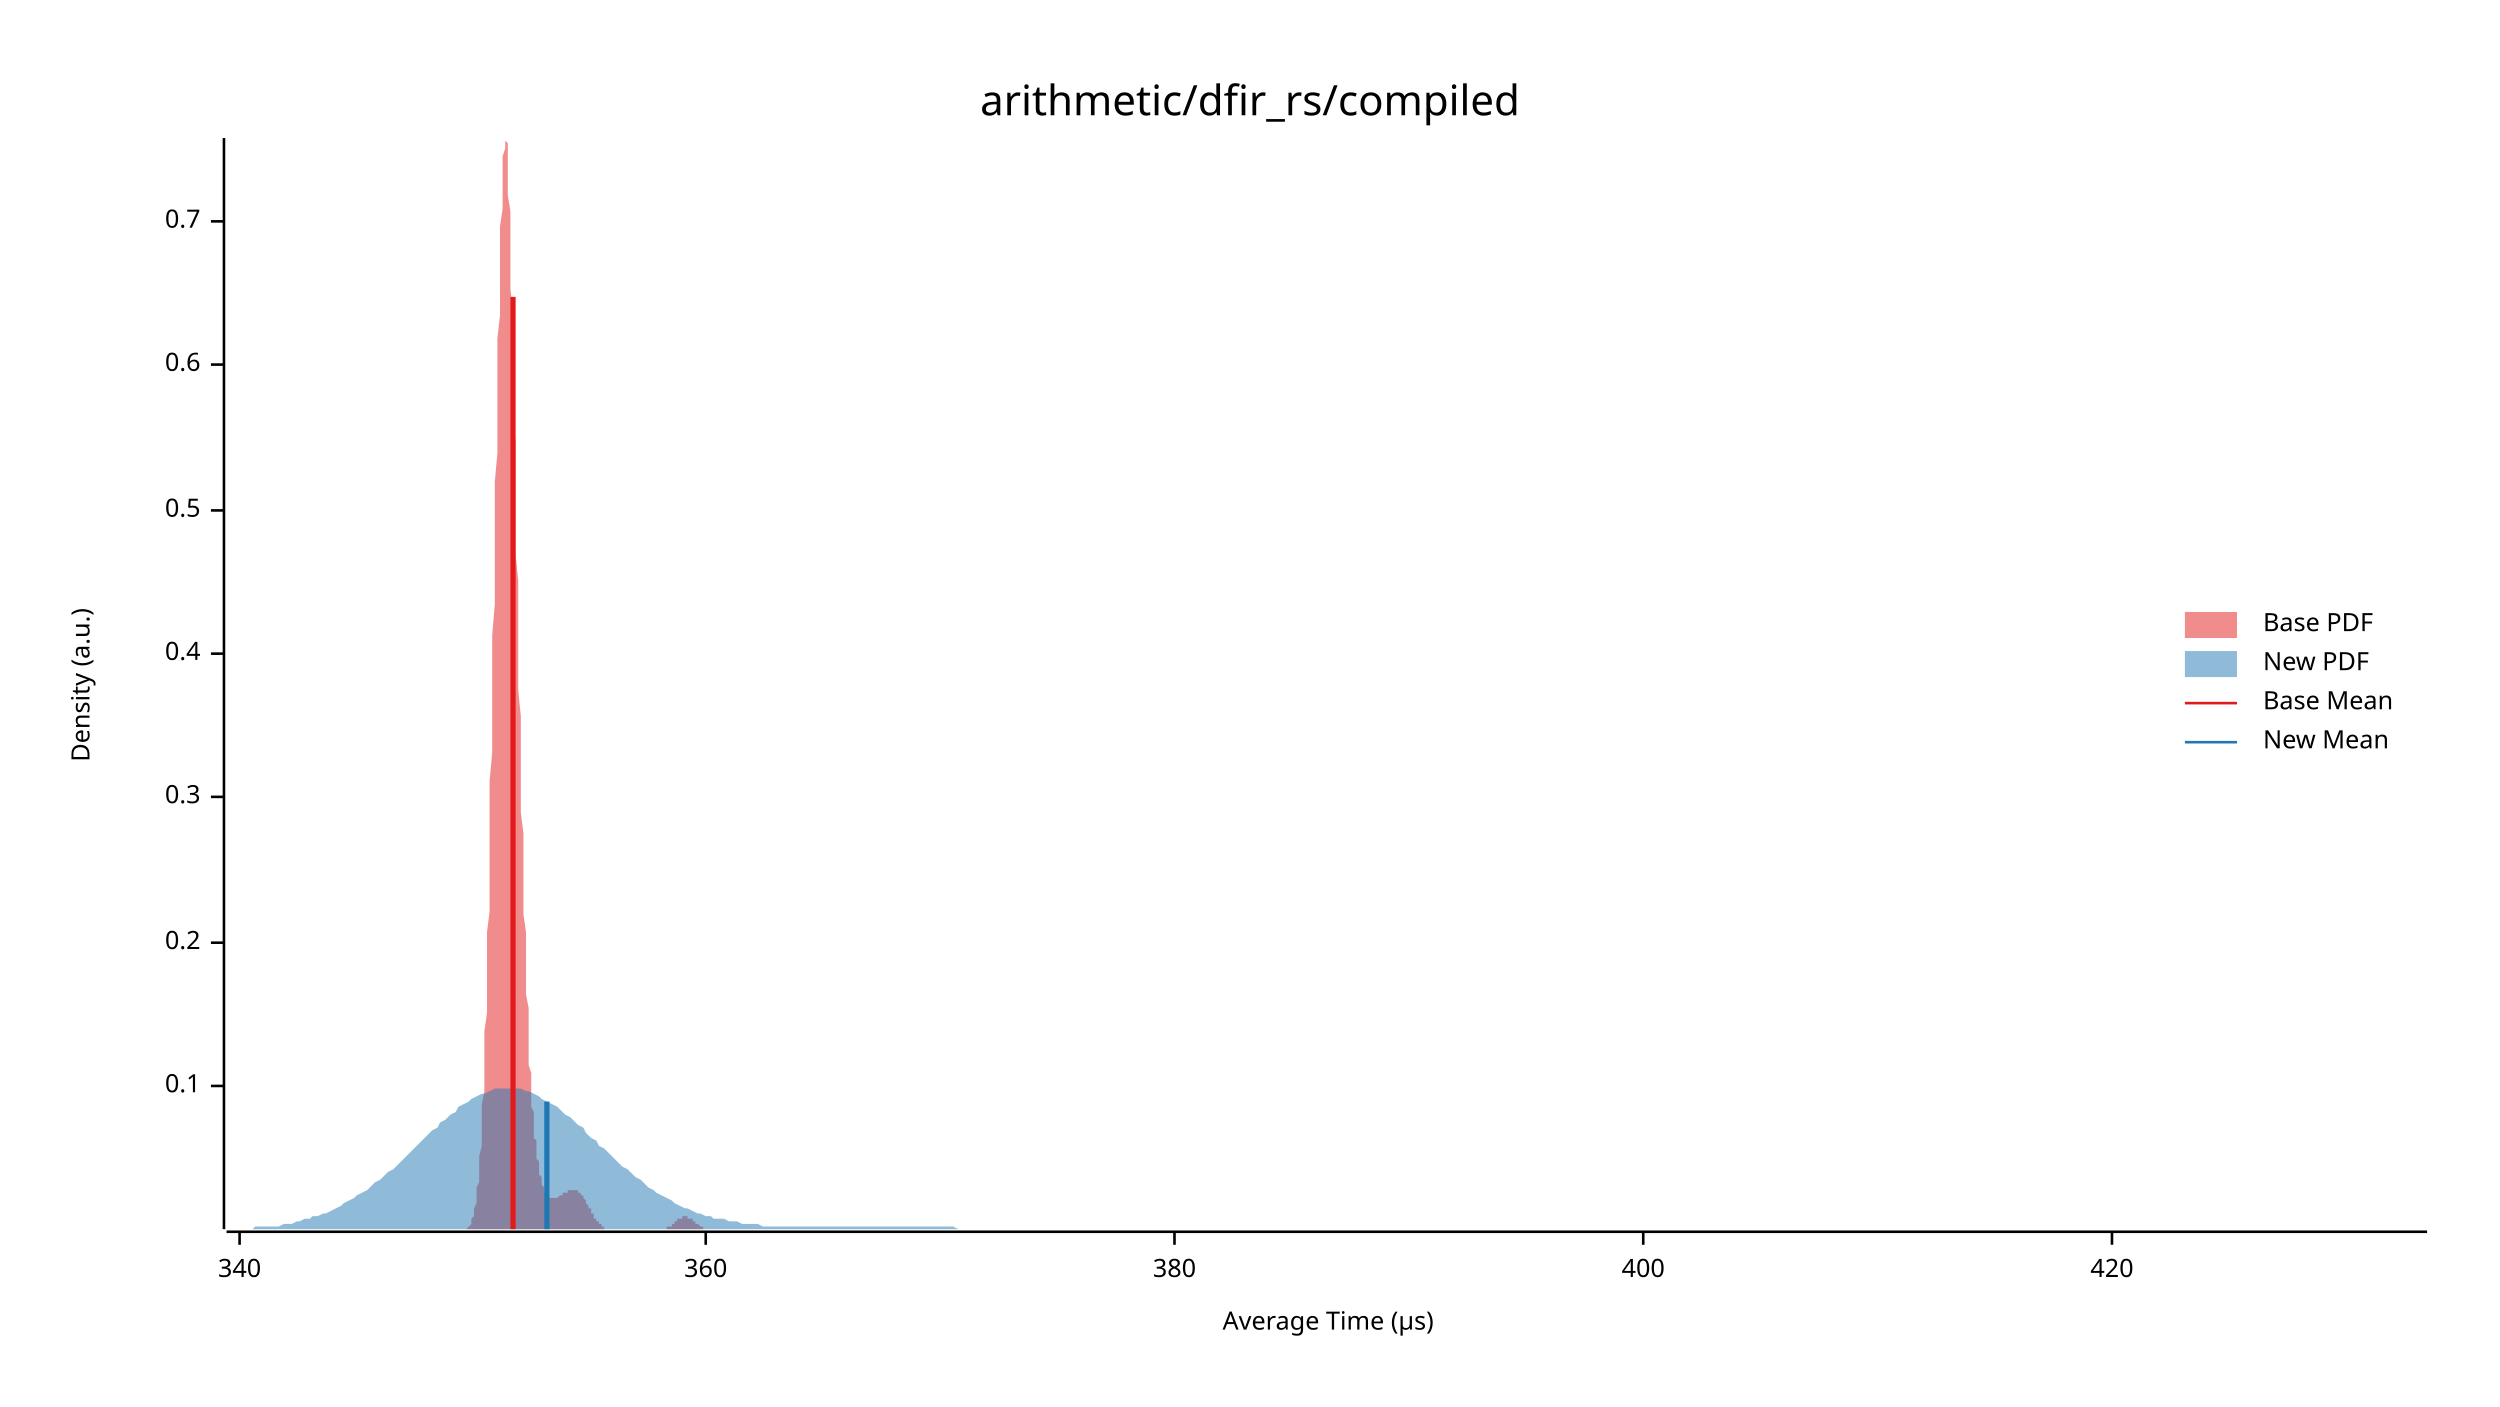
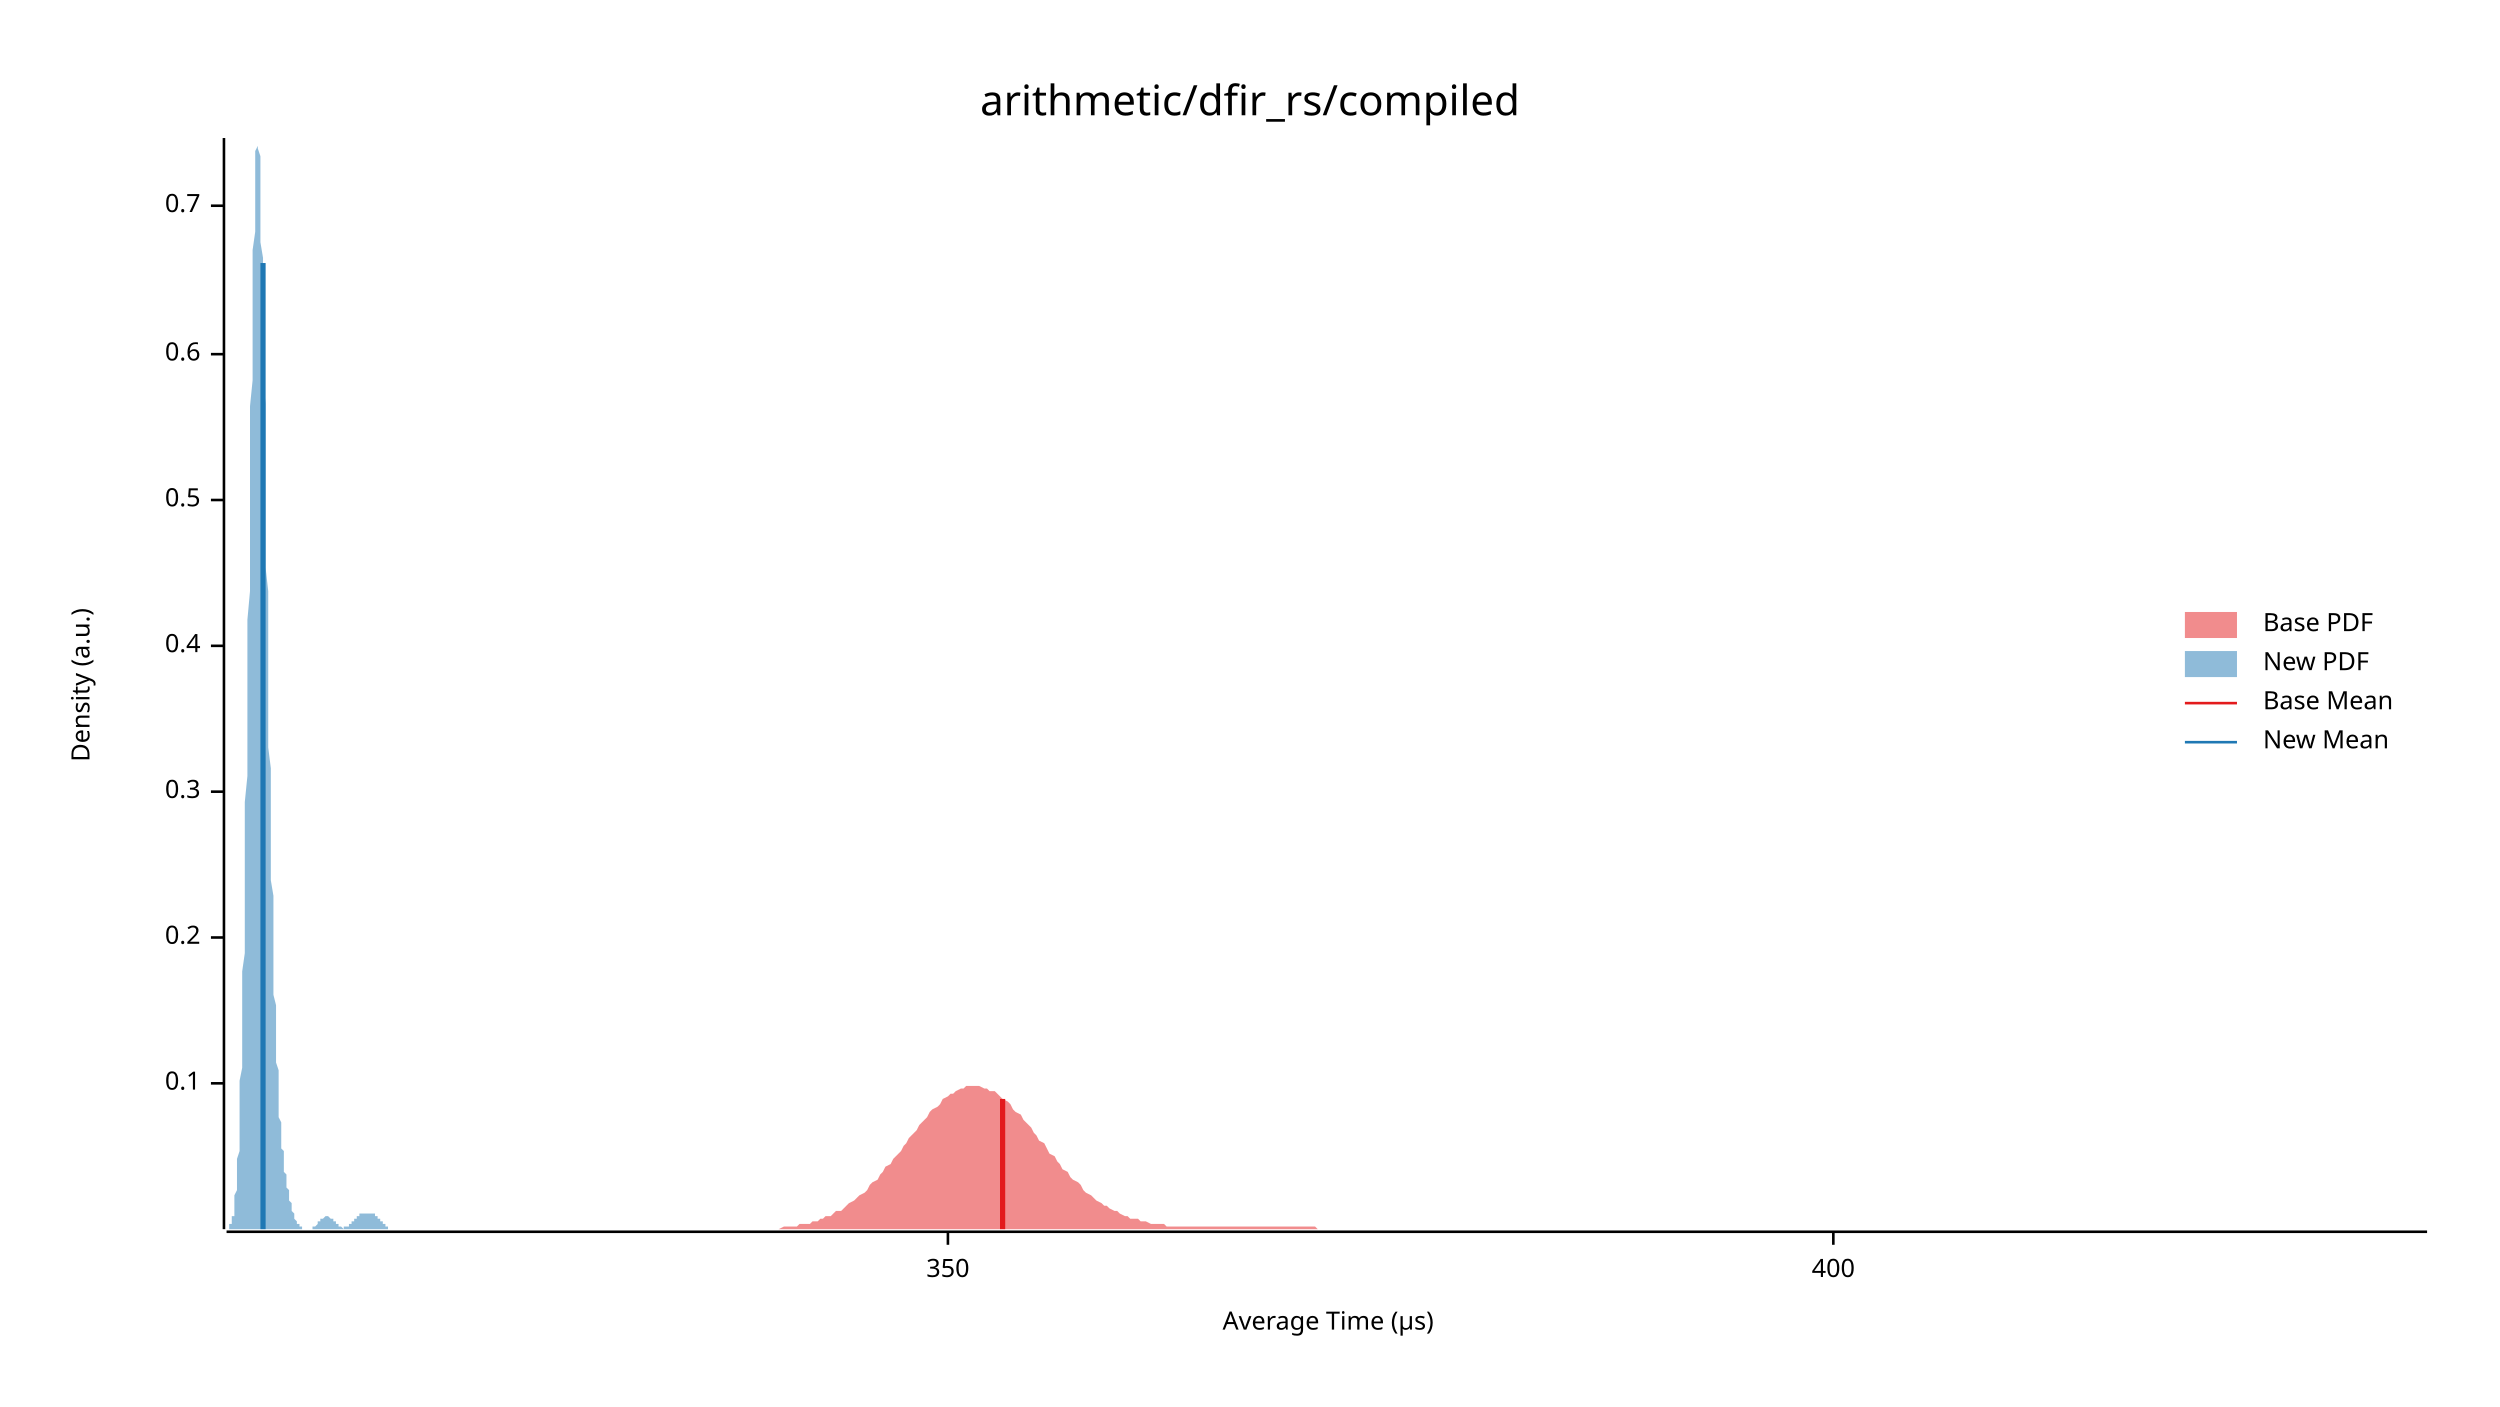
<svg xmlns="http://www.w3.org/2000/svg" width="960" height="540" viewBox="0 0 960 540">
  <text x="480" y="32" dy="0.76em" text-anchor="middle" font-family="sans-serif" font-size="16.129" opacity="1" fill="#000000">
arithmetic/dfir_rs/compiled
</text>
  <text x="27" y="263" dy="0.76em" text-anchor="middle" font-family="sans-serif" font-size="9.677" opacity="1" fill="#000000" transform="rotate(270, 27, 263)">
Density (a.u.)
</text>
  <text x="510" y="513" dy="-0.5ex" text-anchor="middle" font-family="sans-serif" font-size="9.677" opacity="1" fill="#000000">
Average Time (µs)
</text>
  <polyline fill="none" opacity="1" stroke="#000000" stroke-width="1" points="86,53 86,472 " />
-   <text x="77" y="417" dy="0.5ex" text-anchor="end" font-family="sans-serif" font-size="9.677" opacity="1" fill="#000000">
+   <text x="77" y="416" dy="0.5ex" text-anchor="end" font-family="sans-serif" font-size="9.677" opacity="1" fill="#000000">
0.1
</text>
-   <polyline fill="none" opacity="1" stroke="#000000" stroke-width="1" points="81,417 86,417 " />
-   <text x="77" y="362" dy="0.5ex" text-anchor="end" font-family="sans-serif" font-size="9.677" opacity="1" fill="#000000">
+   <polyline fill="none" opacity="1" stroke="#000000" stroke-width="1" points="81,416 86,416 " />
+   <text x="77" y="360" dy="0.5ex" text-anchor="end" font-family="sans-serif" font-size="9.677" opacity="1" fill="#000000">
0.2
</text>
-   <polyline fill="none" opacity="1" stroke="#000000" stroke-width="1" points="81,362 86,362 " />
-   <text x="77" y="306" dy="0.5ex" text-anchor="end" font-family="sans-serif" font-size="9.677" opacity="1" fill="#000000">
+   <polyline fill="none" opacity="1" stroke="#000000" stroke-width="1" points="81,360 86,360 " />
+   <text x="77" y="304" dy="0.5ex" text-anchor="end" font-family="sans-serif" font-size="9.677" opacity="1" fill="#000000">
0.3
</text>
-   <polyline fill="none" opacity="1" stroke="#000000" stroke-width="1" points="81,306 86,306 " />
-   <text x="77" y="251" dy="0.5ex" text-anchor="end" font-family="sans-serif" font-size="9.677" opacity="1" fill="#000000">
+   <polyline fill="none" opacity="1" stroke="#000000" stroke-width="1" points="81,304 86,304 " />
+   <text x="77" y="248" dy="0.5ex" text-anchor="end" font-family="sans-serif" font-size="9.677" opacity="1" fill="#000000">
0.4
</text>
-   <polyline fill="none" opacity="1" stroke="#000000" stroke-width="1" points="81,251 86,251 " />
-   <text x="77" y="196" dy="0.5ex" text-anchor="end" font-family="sans-serif" font-size="9.677" opacity="1" fill="#000000">
+   <polyline fill="none" opacity="1" stroke="#000000" stroke-width="1" points="81,248 86,248 " />
+   <text x="77" y="192" dy="0.5ex" text-anchor="end" font-family="sans-serif" font-size="9.677" opacity="1" fill="#000000">
0.5
</text>
-   <polyline fill="none" opacity="1" stroke="#000000" stroke-width="1" points="81,196 86,196 " />
-   <text x="77" y="140" dy="0.5ex" text-anchor="end" font-family="sans-serif" font-size="9.677" opacity="1" fill="#000000">
+   <polyline fill="none" opacity="1" stroke="#000000" stroke-width="1" points="81,192 86,192 " />
+   <text x="77" y="136" dy="0.5ex" text-anchor="end" font-family="sans-serif" font-size="9.677" opacity="1" fill="#000000">
0.6
</text>
-   <polyline fill="none" opacity="1" stroke="#000000" stroke-width="1" points="81,140 86,140 " />
-   <text x="77" y="85" dy="0.5ex" text-anchor="end" font-family="sans-serif" font-size="9.677" opacity="1" fill="#000000">
+   <polyline fill="none" opacity="1" stroke="#000000" stroke-width="1" points="81,136 86,136 " />
+   <text x="77" y="79" dy="0.5ex" text-anchor="end" font-family="sans-serif" font-size="9.677" opacity="1" fill="#000000">
0.7
</text>
-   <polyline fill="none" opacity="1" stroke="#000000" stroke-width="1" points="81,85 86,85 " />
+   <polyline fill="none" opacity="1" stroke="#000000" stroke-width="1" points="81,79 86,79 " />
  <polyline fill="none" opacity="1" stroke="#000000" stroke-width="1" points="87,473 932,473 " />
-   <text x="92" y="483" dy="0.76em" text-anchor="middle" font-family="sans-serif" font-size="9.677" opacity="1" fill="#000000">
- 340
+   <text x="364" y="483" dy="0.76em" text-anchor="middle" font-family="sans-serif" font-size="9.677" opacity="1" fill="#000000">
+ 350
</text>
-   <polyline fill="none" opacity="1" stroke="#000000" stroke-width="1" points="92,473 92,478 " />
-   <text x="271" y="483" dy="0.76em" text-anchor="middle" font-family="sans-serif" font-size="9.677" opacity="1" fill="#000000">
- 360
- </text>
-   <polyline fill="none" opacity="1" stroke="#000000" stroke-width="1" points="271,473 271,478 " />
-   <text x="451" y="483" dy="0.76em" text-anchor="middle" font-family="sans-serif" font-size="9.677" opacity="1" fill="#000000">
- 380
- </text>
-   <polyline fill="none" opacity="1" stroke="#000000" stroke-width="1" points="451,473 451,478 " />
-   <text x="631" y="483" dy="0.76em" text-anchor="middle" font-family="sans-serif" font-size="9.677" opacity="1" fill="#000000">
+   <polyline fill="none" opacity="1" stroke="#000000" stroke-width="1" points="364,473 364,478 " />
+   <text x="704" y="483" dy="0.76em" text-anchor="middle" font-family="sans-serif" font-size="9.677" opacity="1" fill="#000000">
400
</text>
-   <polyline fill="none" opacity="1" stroke="#000000" stroke-width="1" points="631,473 631,478 " />
-   <text x="811" y="483" dy="0.76em" text-anchor="middle" font-family="sans-serif" font-size="9.677" opacity="1" fill="#000000">
- 420
- </text>
-   <polyline fill="none" opacity="1" stroke="#000000" stroke-width="1" points="811,473 811,478 " />
-   <polygon opacity="0.5" fill="#E31A1C" points="178,472 178,472 178,472 178,472 178,472 179,472 179,472 179,472 179,472 179,472 180,471 180,471 180,471 180,471 180,471 181,470 181,470 181,470 181,469 181,469 181,468 182,467 182,467 182,466 182,465 182,464 183,462 183,461 183,460 183,458 183,456 184,454 184,452 184,449 184,447 184,444 185,440 185,437 185,433 185,429 185,424 186,419 186,414 186,409 186,403 186,396 187,389 187,382 187,375 187,367 187,358 188,350 188,340 188,331 188,321 188,311 188,300 189,289 189,278 189,267 189,256 189,244 190,232 190,220 190,209 190,197 190,185 191,174 191,162 191,151 191,141 191,130 192,121 192,111 192,102 192,94 192,87 193,80 193,74 193,68 193,64 193,60 194,57 194,55 194,54 194,53 194,54 195,55 195,58 195,61 195,65 195,69 195,75 196,81 196,88 196,95 196,103 196,111 197,120 197,130 197,139 197,149 197,159 198,170 198,181 198,191 198,202 198,213 199,223 199,234 199,244 199,255 199,265 200,275 200,284 200,294 200,303 200,312 201,320 201,328 201,336 201,344 201,351 202,358 202,364 202,370 202,376 202,382 203,387 203,392 203,396 203,401 203,405 203,409 204,412 204,416 204,419 204,422 204,425 205,427 205,430 205,432 205,434 205,437 206,438 206,440 206,442 206,443 206,445 207,446 207,448 207,449 207,450 207,451 208,452 208,453 208,454 208,455 208,455 209,456 209,456 209,457 209,458 209,458 210,458 210,459 210,459 210,459 210,460 210,460 211,460 211,460 211,460 211,460 211,460 212,460 212,460 212,460 212,460 212,460 213,460 213,460 213,460 213,460 213,460 214,460 214,460 214,460 214,460 214,460 215,459 215,459 215,459 215,459 215,459 216,459 216,459 216,459 216,459 216,458 217,458 217,458 217,458 217,458 217,458 217,458 218,458 218,458 218,458 218,457 218,457 219,457 219,457 219,457 219,457 219,457 220,457 220,457 220,457 220,457 220,457 221,457 221,457 221,457 221,457 221,457 222,457 222,457 222,457 222,458 222,458 223,458 223,458 223,458 223,459 223,459 224,459 224,459 224,460 224,460 224,460 224,460 225,461 225,461 225,461 225,462 225,462 226,463 226,463 226,463 226,464 226,464 227,464 227,465 227,465 227,466 227,466 228,466 228,467 228,467 228,467 228,468 229,468 229,468 229,469 229,469 229,469 230,469 230,470 230,470 230,470 230,470 231,470 231,471 231,471 231,471 231,471 231,471 232,471 232,471 232,472 232,472 232,472 233,472 233,472 233,472 233,472 233,472 234,472 234,472 234,472 234,472 234,472 235,472 235,472 235,472 235,472 235,472 236,472 236,472 236,472 236,472 236,472 237,472 237,472 237,472 237,472 237,472 238,472 238,472 238,472 238,472 238,472 239,472 239,472 239,472 239,472 239,472 239,472 240,472 240,472 240,472 240,472 240,472 241,472 241,472 241,472 241,472 241,472 242,472 242,472 242,472 242,472 242,472 243,472 243,472 243,472 243,472 243,472 244,472 244,472 244,472 244,472 244,472 245,472 245,472 245,472 245,472 245,472 246,472 246,472 246,472 246,472 246,472 246,472 247,472 247,472 247,472 247,472 247,472 248,472 248,472 248,472 248,472 248,472 249,472 249,472 249,472 249,472 249,472 250,472 250,472 250,472 250,472 250,472 251,472 251,472 251,472 251,472 251,472 252,472 252,472 252,472 252,472 252,472 253,472 253,472 253,472 253,472 253,472 253,472 254,472 254,472 254,472 254,472 254,472 255,472 255,472 255,472 255,472 255,472 256,472 256,472 256,472 256,472 256,471 257,471 257,471 257,471 257,471 257,471 258,471 258,471 258,471 258,470 258,470 259,470 259,470 259,470 259,470 259,469 260,469 260,469 260,469 260,469 260,469 260,468 261,468 261,468 261,468 261,468 261,468 262,468 262,468 262,468 262,467 262,467 263,467 263,467 263,467 263,467 263,467 264,467 264,467 264,467 264,467 264,468 265,468 265,468 265,468 265,468 265,468 266,468 266,468 266,468 266,469 266,469 267,469 267,469 267,469 267,469 267,470 268,470 268,470 268,470 268,470 268,470 268,470 269,471 269,471 269,471 269,471 269,471 270,471 270,471 270,471 270,472 270,472 271,472 271,472 271,472 271,472 271,472 272,472 272,472 272,472 272,472 272,472 273,472 273,472 273,472 273,472 273,472 274,472 274,472 274,472 274,472 274,472 275,472 275,472 275,472 178,472 " />
-   <polygon opacity="0.5" fill="#1F78B4" points="87,472 88,472 90,472 92,472 93,472 95,472 97,472 98,471 100,471 102,471 103,471 105,471 107,471 109,470 110,470 112,470 114,469 115,469 117,468 119,468 120,467 122,467 124,466 125,466 127,465 129,464 131,463 132,462 134,461 136,460 137,459 139,458 141,457 142,456 144,454 146,453 147,452 149,450 151,449 153,447 154,446 156,444 158,442 159,441 161,439 163,437 164,436 166,434 168,433 169,431 171,430 173,428 175,427 176,425 178,424 180,423 181,422 183,421 185,420 186,420 188,419 190,418 191,418 193,418 195,418 197,418 198,418 200,418 202,419 203,419 205,420 207,421 208,422 210,423 212,424 214,425 215,426 217,428 219,429 220,430 222,432 224,433 225,435 227,437 229,438 230,440 232,441 234,443 236,445 237,446 239,448 241,449 242,450 244,452 246,453 247,454 249,456 251,457 252,458 254,459 256,460 258,461 259,462 261,463 263,464 264,464 266,465 268,466 269,466 271,467 273,467 274,468 276,468 278,468 280,469 281,469 283,469 285,470 286,470 288,470 290,470 291,470 293,471 295,471 296,471 298,471 300,471 302,471 303,471 305,471 307,471 308,471 310,471 312,471 313,471 315,471 317,471 318,471 320,471 322,471 324,471 325,471 327,471 329,471 330,471 332,471 334,471 335,471 337,471 339,471 341,471 342,471 344,471 346,471 347,471 349,471 351,471 352,471 354,471 356,471 357,471 359,471 361,471 363,471 364,471 366,471 368,472 369,472 371,472 373,472 374,472 376,472 378,472 379,472 381,472 383,472 385,472 386,472 388,472 390,472 391,472 393,472 395,472 396,472 398,472 400,472 401,472 403,472 405,472 407,472 408,472 410,472 412,472 413,472 415,472 417,472 418,472 420,472 422,472 423,472 425,472 427,472 429,472 430,472 432,472 434,472 435,472 437,472 439,472 440,472 442,472 444,472 445,472 447,472 449,472 451,472 452,472 454,472 456,472 457,472 459,472 461,472 462,472 464,472 466,472 468,472 469,472 471,472 473,472 474,472 476,472 478,472 479,472 481,472 483,472 484,472 486,472 488,472 490,472 491,472 493,472 495,472 496,472 498,472 500,472 501,472 503,472 505,472 506,472 508,472 510,472 512,472 513,472 515,472 517,472 518,472 520,472 522,472 523,472 525,472 527,472 528,472 530,472 532,472 534,472 535,472 537,472 539,472 540,472 542,472 544,472 545,472 547,472 549,472 550,472 552,472 554,472 556,472 557,472 559,472 561,472 562,472 564,472 566,472 567,472 569,472 571,472 573,472 574,472 576,472 578,472 579,472 581,472 583,472 584,472 586,472 588,472 589,472 591,472 593,472 595,472 596,472 598,472 600,472 601,472 603,472 605,472 606,472 608,472 610,472 611,472 613,472 615,472 617,472 618,472 620,472 622,472 623,472 625,472 627,472 628,472 630,472 632,472 633,472 635,472 637,472 639,472 640,472 642,472 644,472 645,472 647,472 649,472 650,472 652,472 654,472 655,472 657,472 659,472 661,472 662,472 664,472 666,472 667,472 669,472 671,472 672,472 674,472 676,472 677,472 679,472 681,472 683,472 684,472 686,472 688,472 689,472 691,472 693,472 694,472 696,472 698,472 700,472 701,472 703,472 705,472 706,472 708,472 710,472 711,472 713,472 715,472 716,472 718,472 720,472 722,472 723,472 725,472 727,472 728,472 730,472 732,472 733,472 735,472 737,472 738,472 740,472 742,472 744,472 745,472 747,472 749,472 750,472 752,472 754,472 755,472 757,472 759,472 760,472 762,472 764,472 766,472 767,472 769,472 771,472 772,472 774,472 776,472 777,472 779,472 781,472 782,472 784,472 786,472 788,472 789,472 791,472 793,472 794,472 796,472 798,472 799,472 801,472 803,472 804,472 806,472 808,472 810,472 811,472 813,472 815,472 816,472 818,472 820,472 821,472 823,472 825,472 827,472 828,472 830,472 832,472 833,472 835,472 837,472 838,472 840,472 842,472 843,472 845,472 847,472 849,472 850,472 852,472 854,472 855,472 857,472 859,472 860,472 862,472 864,472 865,472 867,472 869,472 871,472 872,472 874,472 876,472 877,472 879,472 881,472 882,472 884,472 886,472 887,472 889,472 891,472 893,472 894,472 896,472 898,472 899,472 901,472 903,472 904,472 906,472 908,472 909,472 911,472 913,472 915,472 916,472 918,472 920,472 921,472 923,472 925,472 926,472 928,472 930,472 932,472 932,472 87,472 " />
-   <polyline fill="none" opacity="1" stroke="#E31A1C" stroke-width="2" points="197,472 197,114 " />
-   <polyline fill="none" opacity="1" stroke="#1F78B4" stroke-width="2" points="210,472 210,423 " />
+   <polyline fill="none" opacity="1" stroke="#000000" stroke-width="1" points="704,473 704,478 " />
+   <polygon opacity="0.5" fill="#E31A1C" points="292,472 293,472 294,472 296,472 297,472 298,472 299,472 301,471 302,471 303,471 305,471 306,471 307,470 308,470 310,470 311,470 312,469 314,469 315,468 316,468 317,467 319,467 320,466 321,465 323,465 324,464 325,463 326,462 328,461 329,460 330,459 332,458 333,457 334,455 335,454 337,453 338,451 339,450 340,448 342,447 343,445 344,444 346,442 347,440 348,439 349,437 351,435 352,434 353,432 355,430 356,429 357,427 358,426 360,425 361,424 362,422 364,421 365,420 366,420 367,419 369,418 370,418 371,417 373,417 374,417 375,417 376,417 378,418 379,418 380,419 382,419 383,420 384,421 385,422 387,423 388,424 389,426 390,427 392,428 393,430 394,431 396,433 397,435 398,436 399,438 401,439 402,441 403,443 405,444 406,446 407,447 408,449 410,450 411,452 412,453 414,454 415,455 416,457 417,458 419,459 420,460 421,461 423,462 424,463 425,463 426,464 428,465 429,465 430,466 432,467 433,467 434,468 435,468 437,468 438,469 439,469 440,469 442,470 443,470 444,470 446,470 447,470 448,471 449,471 451,471 452,471 453,471 455,471 456,471 457,471 458,471 460,471 461,471 462,471 464,471 465,471 466,471 467,471 469,471 470,471 471,471 473,471 474,471 475,471 476,471 478,471 479,471 480,471 482,471 483,471 484,471 485,471 487,471 488,471 489,471 490,471 492,471 493,471 494,471 496,471 497,471 498,471 499,471 501,471 502,471 503,471 505,471 506,472 507,472 508,472 510,472 511,472 512,472 514,472 515,472 516,472 517,472 519,472 520,472 521,472 523,472 524,472 525,472 526,472 528,472 529,472 530,472 532,472 533,472 534,472 535,472 537,472 538,472 539,472 540,472 542,472 543,472 544,472 546,472 547,472 548,472 549,472 551,472 552,472 553,472 555,472 556,472 557,472 558,472 560,472 561,472 562,472 564,472 565,472 566,472 567,472 569,472 570,472 571,472 573,472 574,472 575,472 576,472 578,472 579,472 580,472 582,472 583,472 584,472 585,472 587,472 588,472 589,472 590,472 592,472 593,472 594,472 596,472 597,472 598,472 599,472 601,472 602,472 603,472 605,472 606,472 607,472 608,472 610,472 611,472 612,472 614,472 615,472 616,472 617,472 619,472 620,472 621,472 623,472 624,472 625,472 626,472 628,472 629,472 630,472 632,472 633,472 634,472 635,472 637,472 638,472 639,472 640,472 642,472 643,472 644,472 646,472 647,472 648,472 649,472 651,472 652,472 653,472 655,472 656,472 657,472 658,472 660,472 661,472 662,472 664,472 665,472 666,472 667,472 669,472 670,472 671,472 673,472 674,472 675,472 676,472 678,472 679,472 680,472 682,472 683,472 684,472 685,472 687,472 688,472 689,472 690,472 692,472 693,472 694,472 696,472 697,472 698,472 699,472 701,472 702,472 703,472 705,472 706,472 707,472 708,472 710,472 711,472 712,472 714,472 715,472 716,472 717,472 719,472 720,472 721,472 723,472 724,472 725,472 726,472 728,472 729,472 730,472 732,472 733,472 734,472 735,472 737,472 738,472 739,472 740,472 742,472 743,472 744,472 746,472 747,472 748,472 749,472 751,472 752,472 753,472 755,472 756,472 757,472 758,472 760,472 761,472 762,472 764,472 765,472 766,472 767,472 769,472 770,472 771,472 773,472 774,472 775,472 776,472 778,472 779,472 780,472 782,472 783,472 784,472 785,472 787,472 788,472 789,472 790,472 792,472 793,472 794,472 796,472 797,472 798,472 799,472 801,472 802,472 803,472 805,472 806,472 807,472 808,472 810,472 811,472 812,472 814,472 815,472 816,472 817,472 819,472 820,472 821,472 823,472 824,472 825,472 826,472 828,472 829,472 830,472 832,472 833,472 834,472 835,472 837,472 838,472 839,472 840,472 842,472 843,472 844,472 846,472 847,472 848,472 849,472 851,472 852,472 853,472 855,472 856,472 857,472 858,472 860,472 861,472 862,472 864,472 865,472 866,472 867,472 869,472 870,472 871,472 873,472 874,472 875,472 876,472 878,472 879,472 880,472 882,472 883,472 884,472 885,472 887,472 888,472 889,472 890,472 892,472 893,472 894,472 896,472 897,472 898,472 899,472 901,472 902,472 903,472 905,472 906,472 907,472 908,472 910,472 911,472 912,472 914,472 915,472 916,472 917,472 919,472 920,472 921,472 923,472 924,472 925,472 926,472 928,472 929,472 930,472 932,472 932,472 292,472 " />
+   <polygon opacity="0.5" fill="#1F78B4" points="87,472 87,472 87,472 87,472 87,472 87,472 87,472 87,472 88,472 88,472 88,471 88,471 88,471 88,471 88,471 88,470 89,470 89,470 89,469 89,469 89,468 89,468 89,467 90,467 90,466 90,465 90,464 90,463 90,462 90,460 90,459 91,457 91,456 91,454 91,452 91,450 91,447 91,445 92,442 92,439 92,435 92,432 92,428 92,424 92,419 92,415 93,410 93,405 93,399 93,393 93,387 93,380 93,373 94,366 94,359 94,351 94,343 94,334 94,326 94,317 94,308 95,298 95,288 95,279 95,269 95,258 95,248 95,238 96,227 96,217 96,206 96,196 96,186 96,175 96,166 96,156 97,146 97,137 97,128 97,119 97,111 97,103 97,96 98,89 98,83 98,77 98,72 98,68 98,64 98,60 98,58 99,56 99,54 99,54 99,53 99,54 99,55 99,57 100,60 100,63 100,66 100,71 100,75 100,81 100,86 100,93 101,99 101,106 101,114 101,121 101,129 101,138 101,146 102,155 102,164 102,172 102,182 102,191 102,200 102,209 102,218 103,227 103,236 103,245 103,254 103,262 103,271 103,279 103,287 104,295 104,303 104,310 104,318 104,325 104,331 104,338 105,344 105,350 105,356 105,362 105,367 105,372 105,377 105,382 106,386 106,390 106,394 106,398 106,402 106,405 106,408 107,411 107,414 107,417 107,420 107,422 107,424 107,427 107,429 108,431 108,433 108,434 108,436 108,438 108,439 108,441 109,442 109,443 109,444 109,446 109,447 109,448 109,449 109,450 110,451 110,452 110,453 110,454 110,454 110,455 110,456 111,457 111,458 111,458 111,459 111,460 111,460 111,461 111,461 112,462 112,463 112,463 112,464 112,464 112,465 112,465 113,466 113,466 113,466 113,467 113,467 113,468 113,468 113,468 114,469 114,469 114,469 114,469 114,470 114,470 114,470 115,470 115,470 115,471 115,471 115,471 115,471 115,471 115,471 116,471 116,472 116,472 116,472 116,472 116,472 116,472 117,472 117,472 117,472 117,472 117,472 117,472 117,472 117,472 118,472 118,472 118,472 118,472 118,472 118,472 118,472 119,472 119,472 119,472 119,472 119,472 119,472 119,472 119,472 120,472 120,472 120,472 120,472 120,472 120,472 120,471 120,471 121,471 121,471 121,471 121,471 121,471 121,471 121,471 122,470 122,470 122,470 122,470 122,470 122,470 122,470 122,469 123,469 123,469 123,469 123,469 123,469 123,469 123,468 124,468 124,468 124,468 124,468 124,468 124,468 124,468 124,468 125,467 125,467 125,467 125,467 125,467 125,467 125,467 126,467 126,467 126,467 126,467 126,467 126,467 126,467 126,467 127,468 127,468 127,468 127,468 127,468 127,468 127,468 128,468 128,468 128,469 128,469 128,469 128,469 128,469 128,469 129,469 129,470 129,470 129,470 129,470 129,470 129,470 130,470 130,471 130,471 130,471 130,471 130,471 130,471 130,471 131,471 131,471 131,471 131,471 131,471 131,471 131,471 132,472 132,472 132,472 132,472 132,472 132,472 132,471 132,471 133,471 133,471 133,471 133,471 133,471 133,471 133,471 134,471 134,471 134,471 134,471 134,471 134,470 134,470 134,470 135,470 135,470 135,470 135,470 135,469 135,469 135,469 135,469 136,469 136,469 136,469 136,468 136,468 136,468 136,468 137,468 137,468 137,468 137,467 137,467 137,467 137,467 137,467 138,467 138,467 138,467 138,467 138,467 138,467 138,466 139,466 139,466 139,466 139,466 139,466 139,466 139,466 139,466 140,466 140,466 140,466 140,466 140,466 140,466 140,466 141,466 141,466 141,466 141,466 141,466 141,466 141,466 141,466 142,466 142,466 142,466 142,466 142,466 142,466 142,466 143,466 143,466 143,466 143,466 143,466 143,466 143,466 143,466 144,466 144,466 144,466 144,467 144,467 144,467 144,467 145,467 145,467 145,467 145,467 145,467 145,467 145,467 145,468 146,468 146,468 146,468 146,468 146,468 146,468 146,469 147,469 147,469 147,469 147,469 147,469 147,469 147,470 147,470 148,470 148,470 148,470 148,470 148,470 148,471 148,471 149,471 149,471 149,471 149,471 149,471 149,471 149,471 149,472 150,472 150,472 150,472 150,472 150,472 150,472 150,472 151,472 151,472 151,472 151,472 151,472 151,472 151,472 151,472 152,472 152,472 152,472 152,472 152,472 152,472 152,472 152,472 153,472 153,472 153,472 87,472 " />
+   <polyline fill="none" opacity="1" stroke="#E31A1C" stroke-width="2" points="385,472 385,422 " />
+   <polyline fill="none" opacity="1" stroke="#1F78B4" stroke-width="2" points="101,472 101,101 " />
  <text x="869" y="235" dy="0.76em" text-anchor="start" font-family="sans-serif" font-size="9.677" opacity="1" fill="#000000">
Base PDF
</text>
  <text x="869" y="250" dy="0.76em" text-anchor="start" font-family="sans-serif" font-size="9.677" opacity="1" fill="#000000">
New PDF
</text>
  <text x="869" y="265" dy="0.76em" text-anchor="start" font-family="sans-serif" font-size="9.677" opacity="1" fill="#000000">
Base Mean
</text>
  <text x="869" y="280" dy="0.76em" text-anchor="start" font-family="sans-serif" font-size="9.677" opacity="1" fill="#000000">
New Mean
</text>
  <rect x="839" y="235" width="20" height="10" opacity="0.5" fill="#E31A1C" stroke="none" />
  <rect x="839" y="250" width="20" height="10" opacity="0.5" fill="#1F78B4" stroke="none" />
  <polyline fill="none" opacity="1" stroke="#E31A1C" stroke-width="1" points="839,270 859,270 " />
  <polyline fill="none" opacity="1" stroke="#1F78B4" stroke-width="1" points="839,285 859,285 " />
</svg>
